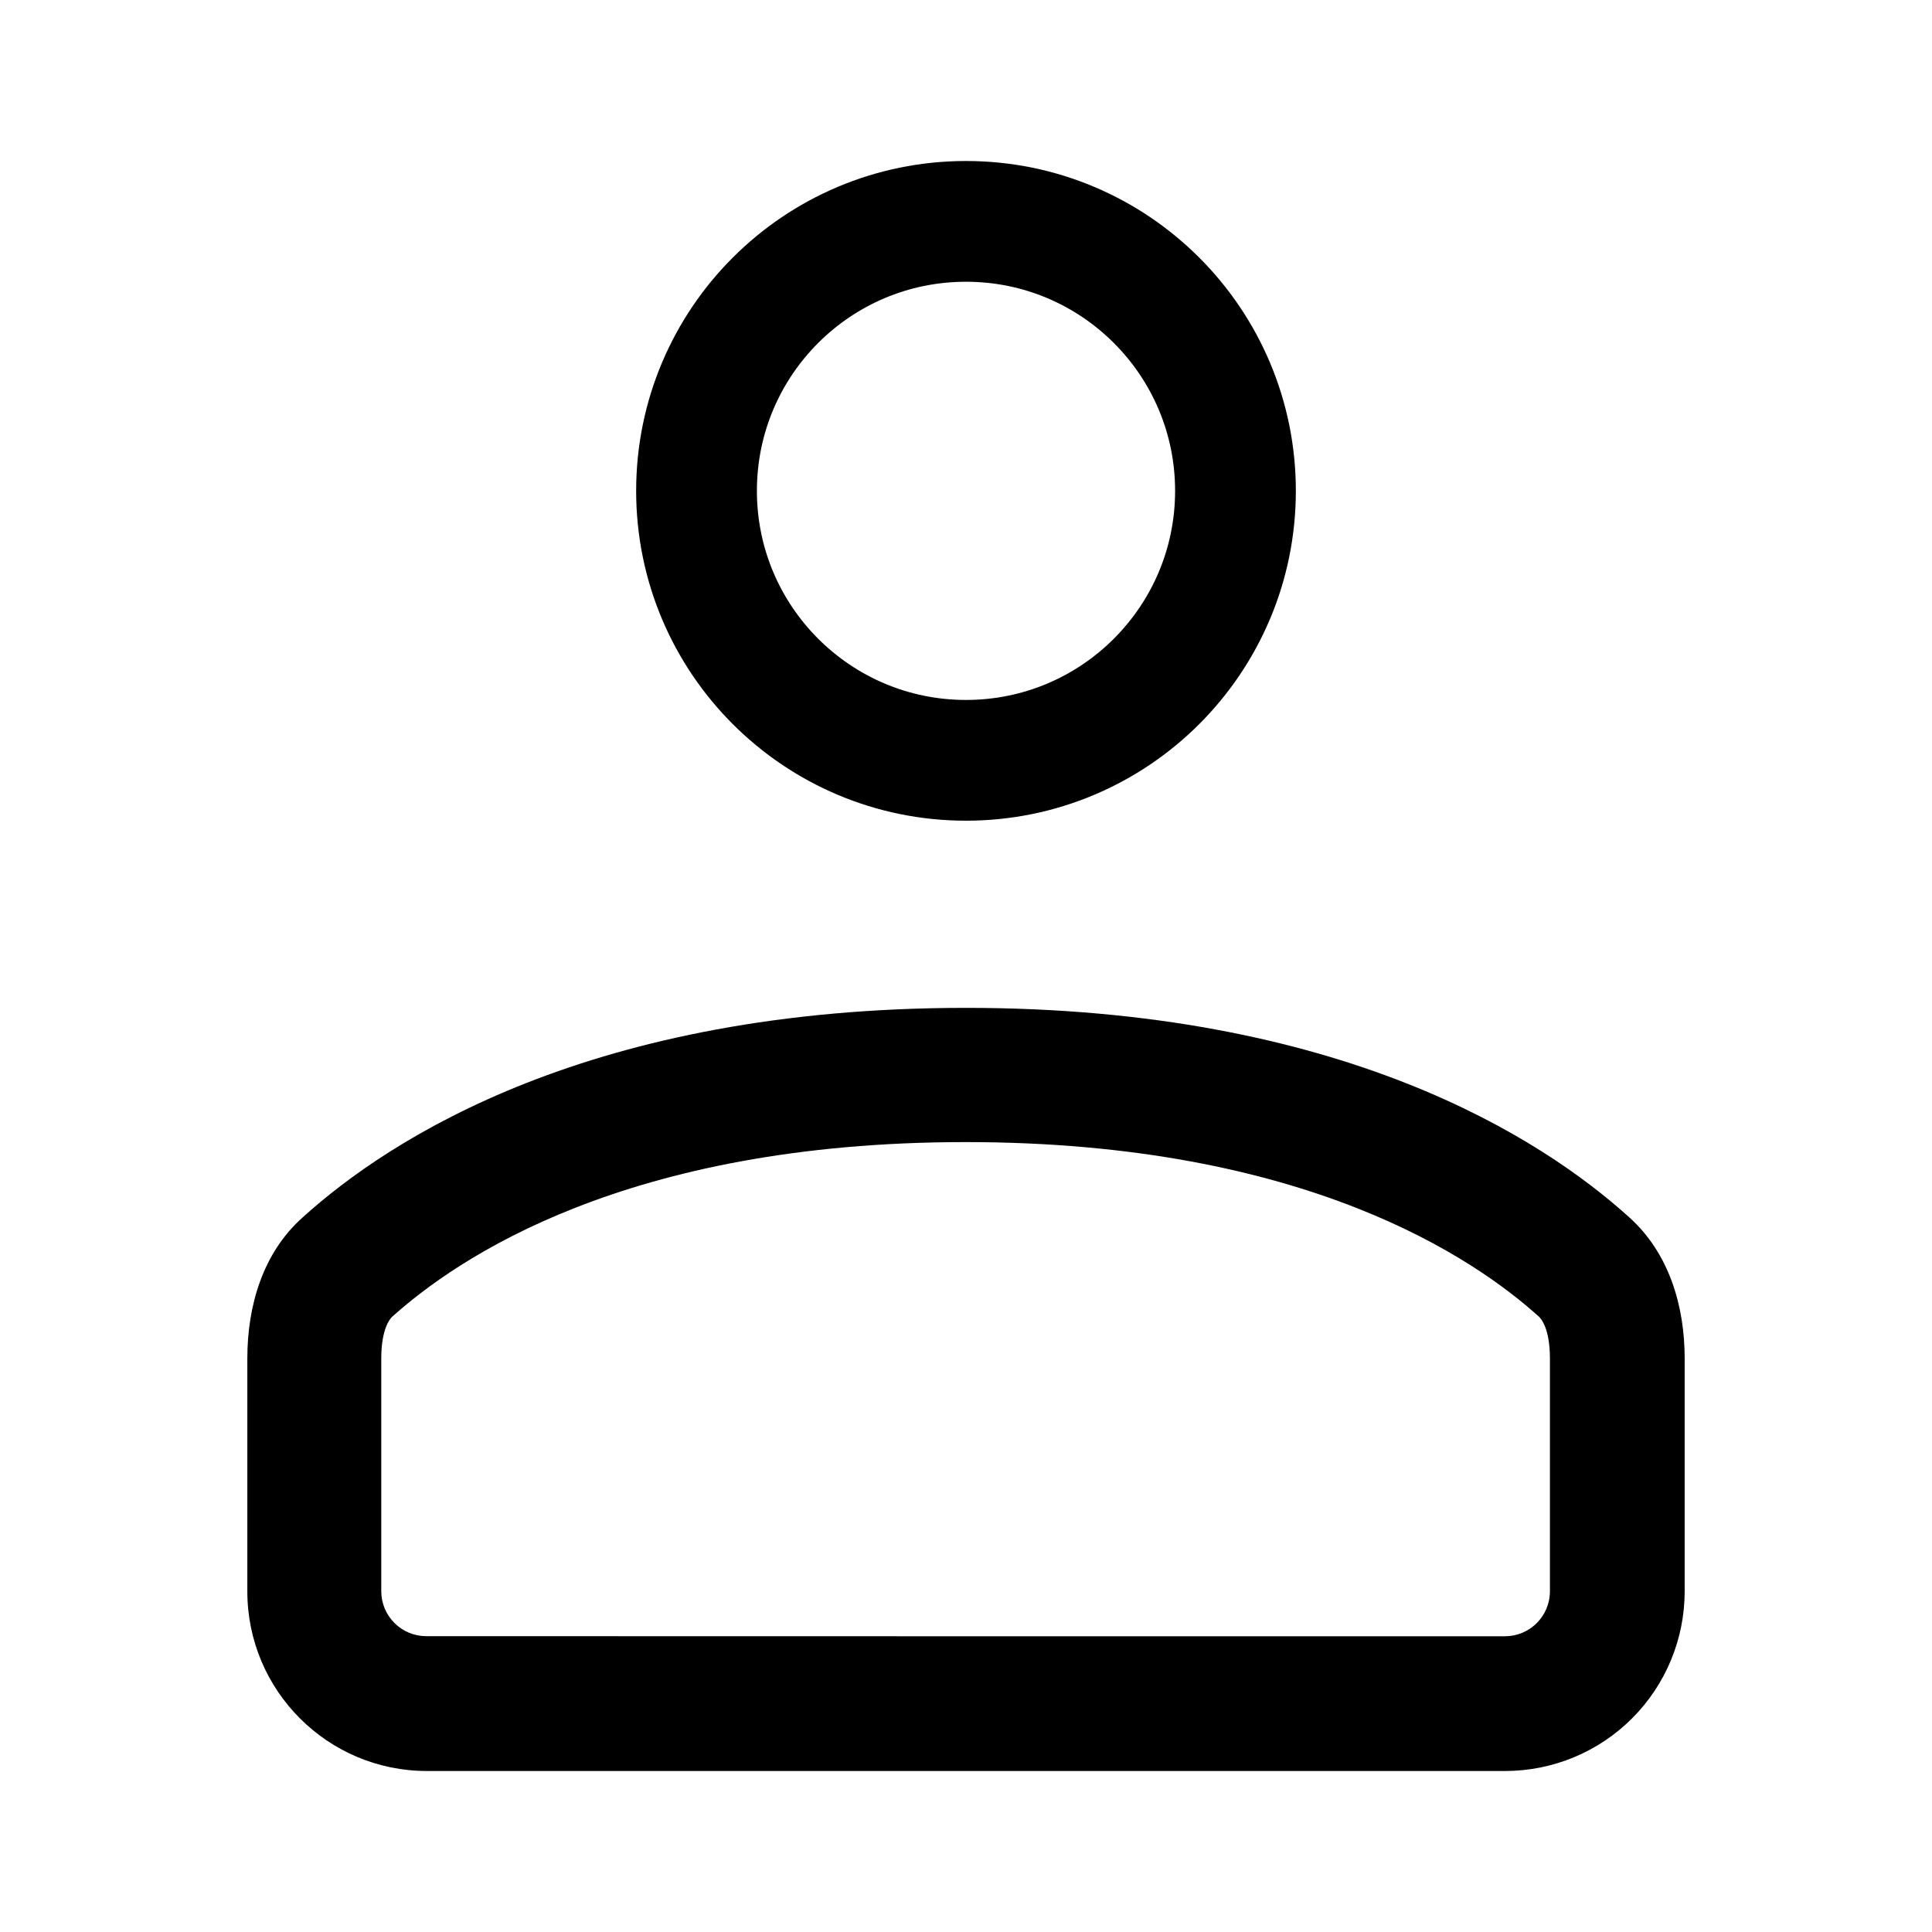
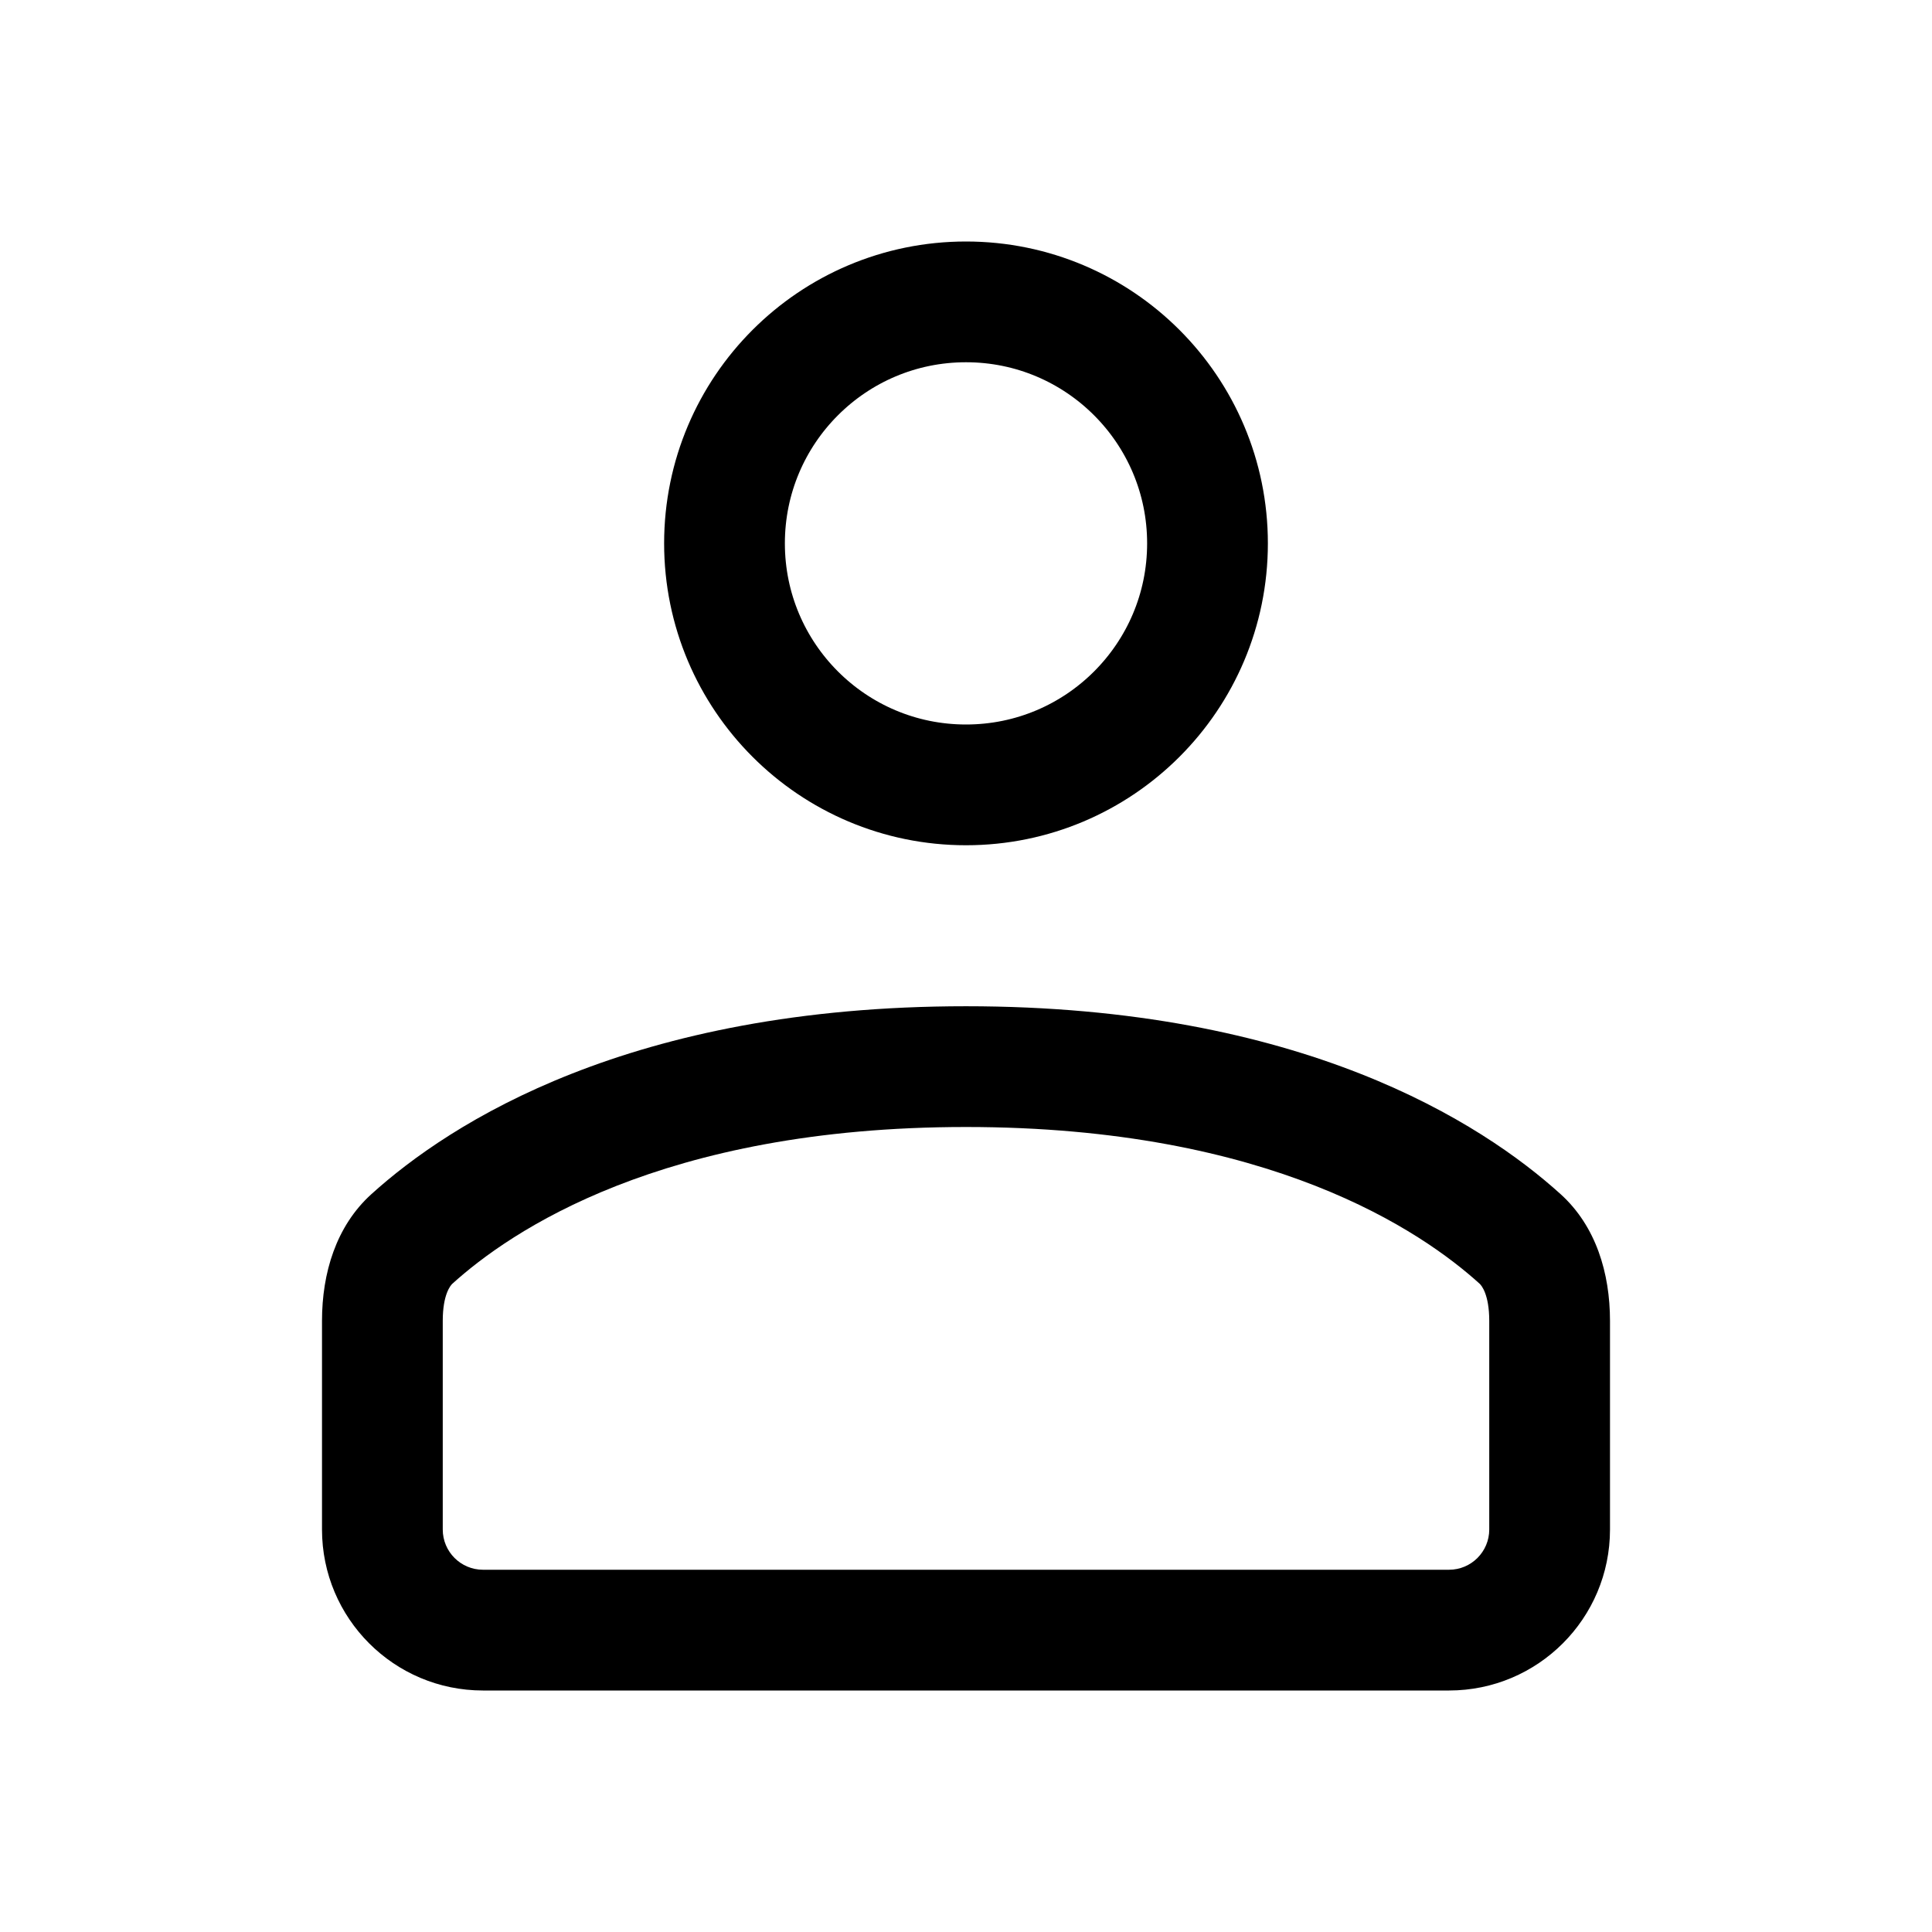
- <svg xmlns="http://www.w3.org/2000/svg" data-name="Layer 1" width="192" height="192" viewBox="0 0 192 192">
-   <path style="fill:none" d="M0 0h192v192H0z" />
-   <circle cx="96" cy="48.78" r="26.78" style="stroke:#000;stroke-width:12px;fill:none" />
-   <path d="M30.06 121c8.71-7.89 28.69-20.84 65.94-20.84s57.23 12.95 65.94 20.84c3.92 3.54 5.48 8.76 5.48 14v23.13A17.85 17.85 0 0 1 149.57 176H42.43a17.85 17.85 0 0 1-17.85-17.86V135c0-5.28 1.56-10.5 5.48-14ZM96 162.61h53.57a4.47 4.47 0 0 0 4.46-4.47V135c0-2.93-.86-3.93-1.07-4.13-6.36-5.75-23.16-17.37-57-17.37s-50.6 11.62-57 17.37c-.21.2-1.07 1.2-1.07 4.13v23.13a4.47 4.47 0 0 0 4.46 4.47Z" style="fill-rule:evenodd" />
+ <svg xmlns="http://www.w3.org/2000/svg" width="192" height="192" fill="none">
+   <circle cx="96" cy="54" r="24" stroke="#000" stroke-width="12" />
+   <path fill-rule="evenodd" clip-rule="evenodd" d="M36.907 118.675C44.72 111.604 62.623 100 96 100s51.281 11.604 59.093 18.675c3.513 3.179 4.907 7.853 4.907 12.592V152c0 8.837-7.163 16-16 16H48c-8.837 0-16-7.163-16-16v-20.733c0-4.739 1.394-9.413 4.907-12.592zM96 156h48a4 4 0 0 0 4-4v-20.733c0-2.621-.77-3.524-.96-3.695C141.347 122.419 126.284 112 96 112s-45.347 10.419-51.04 15.572c-.19.171-.96 1.074-.96 3.695V152a4 4 0 0 0 4 4h48z" fill="#000" />
</svg>
